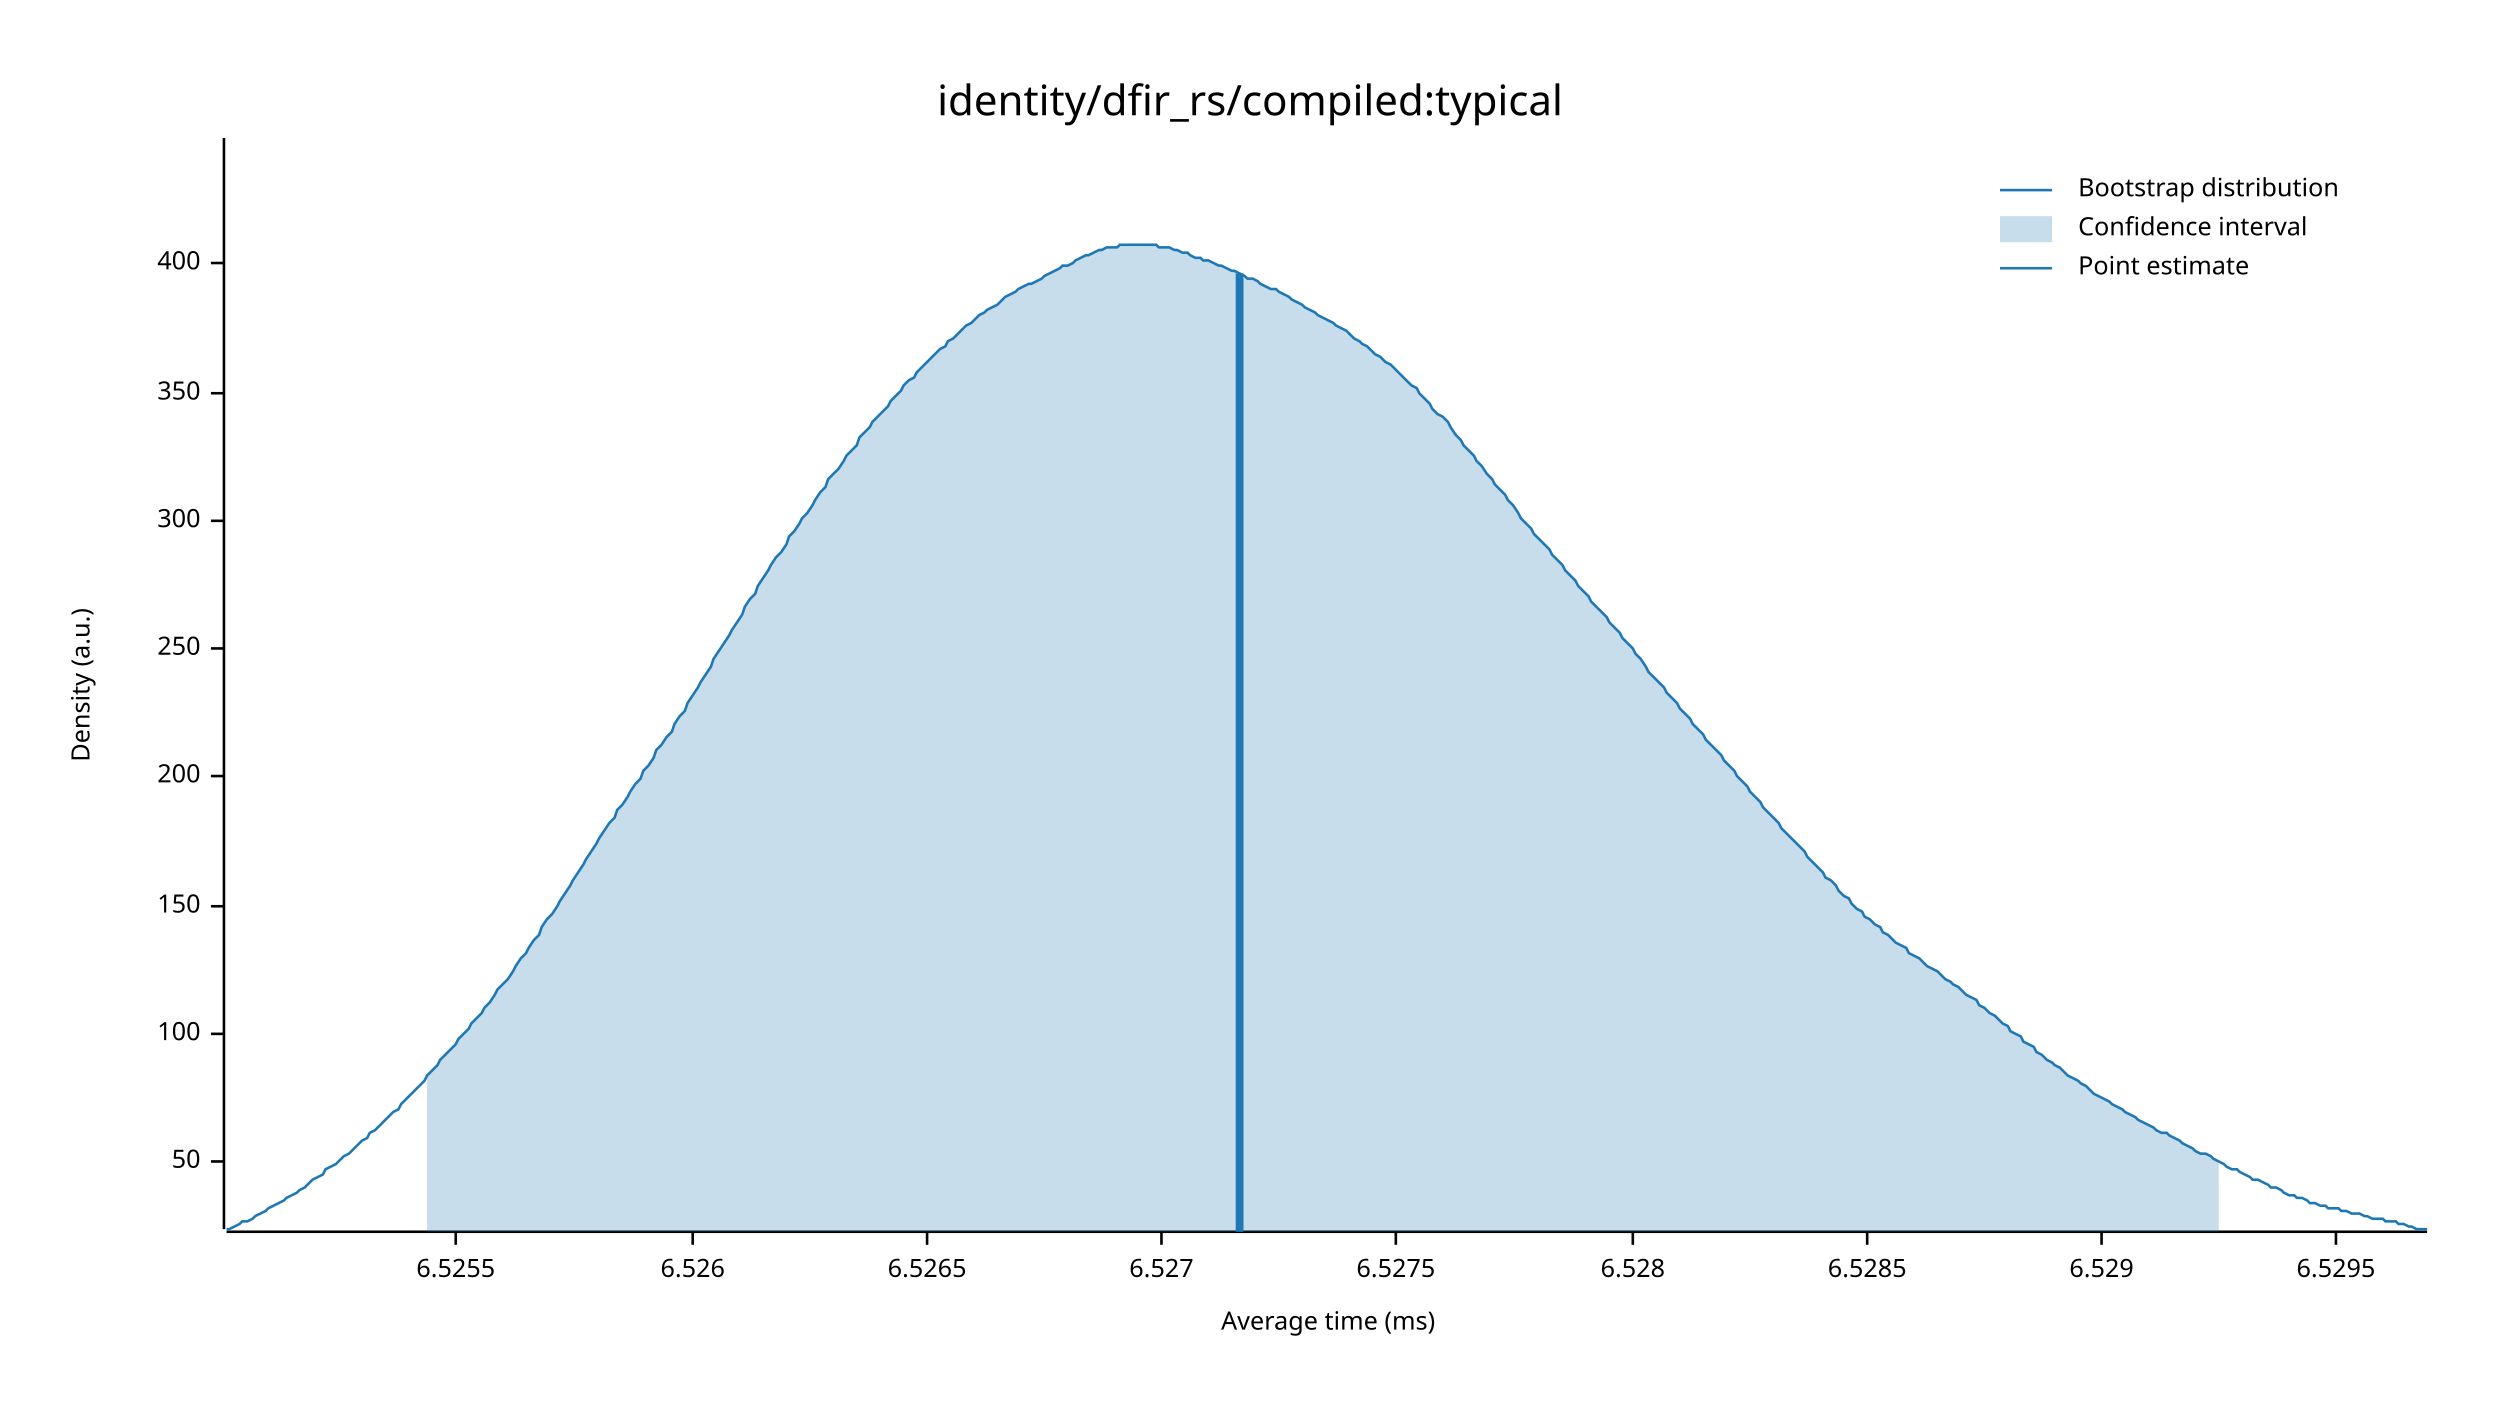
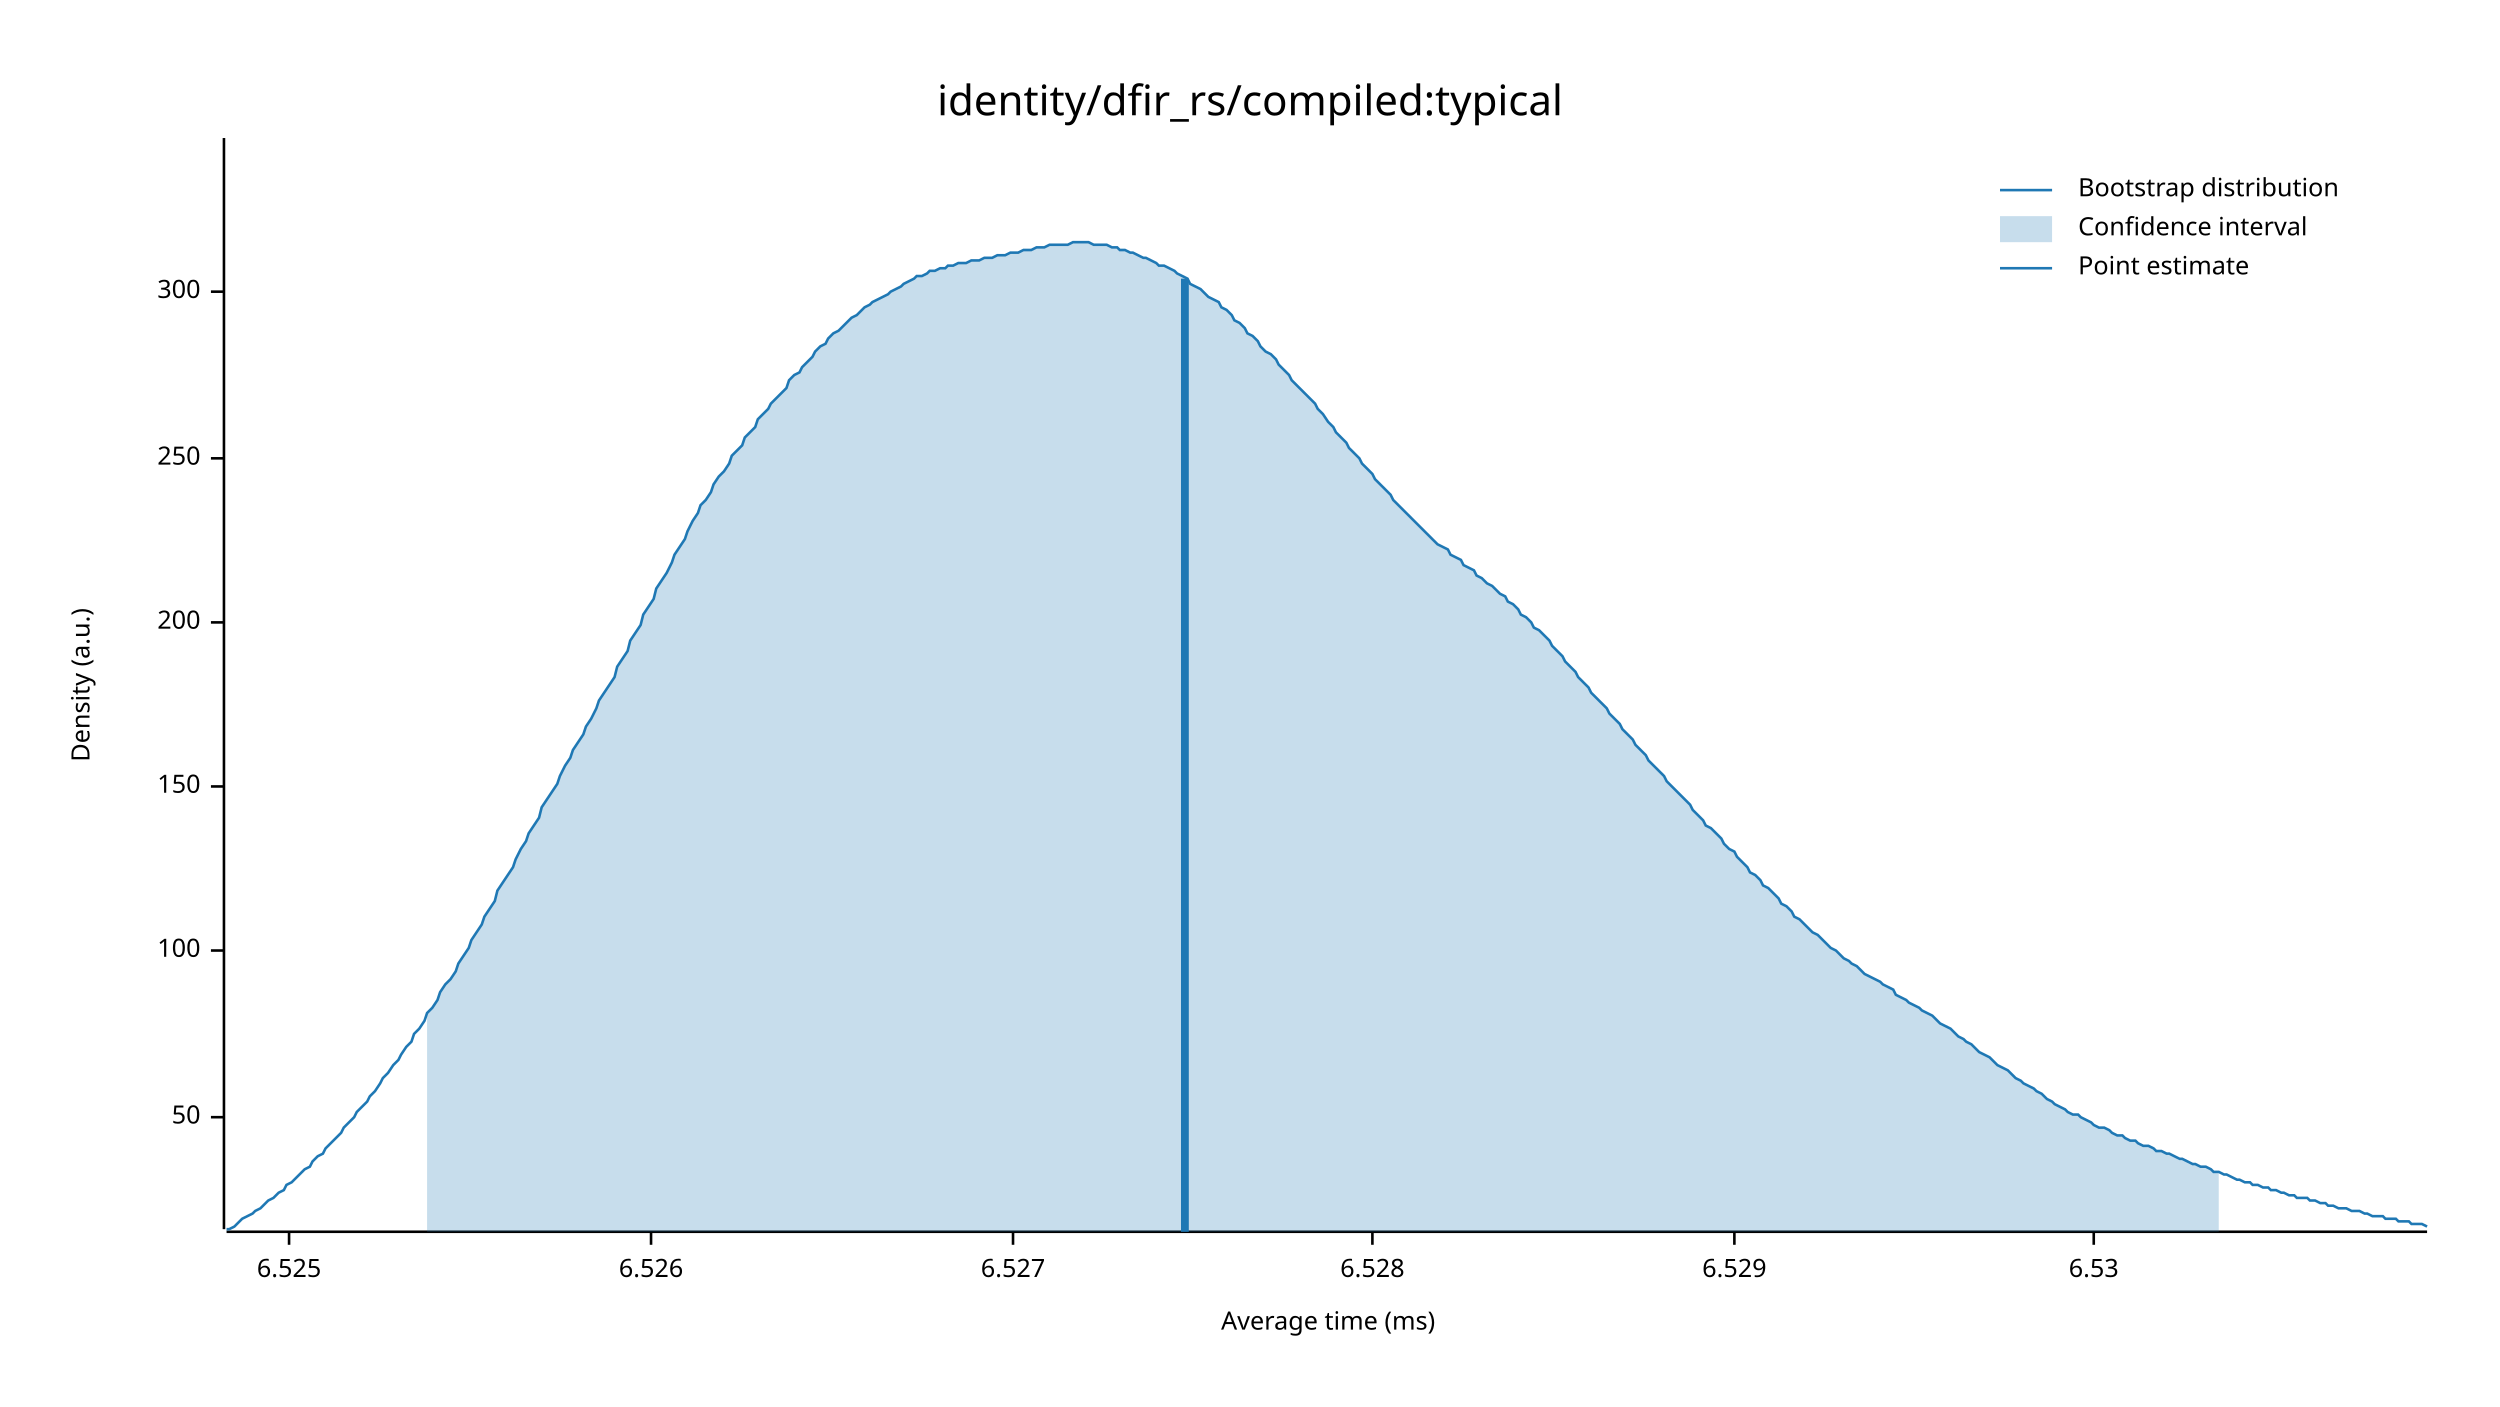
<svg xmlns="http://www.w3.org/2000/svg" width="960" height="540" viewBox="0 0 960 540">
  <text x="480" y="32" dy="0.76em" text-anchor="middle" font-family="sans-serif" font-size="16.129" opacity="1" fill="#000000">
identity/dfir_rs/compiled:typical
</text>
  <text x="27" y="263" dy="0.76em" text-anchor="middle" font-family="sans-serif" font-size="9.677" opacity="1" fill="#000000" transform="rotate(270, 27, 263)">
Density (a.u.)
</text>
  <text x="510" y="513" dy="-0.5ex" text-anchor="middle" font-family="sans-serif" font-size="9.677" opacity="1" fill="#000000">
Average time (ms)
</text>
  <polyline fill="none" opacity="1" stroke="#000000" stroke-width="1" points="86,53 86,472 " />
-   <text x="77" y="446" dy="0.5ex" text-anchor="end" font-family="sans-serif" font-size="9.677" opacity="1" fill="#000000">
+   <text x="77" y="429" dy="0.5ex" text-anchor="end" font-family="sans-serif" font-size="9.677" opacity="1" fill="#000000">
50
</text>
-   <polyline fill="none" opacity="1" stroke="#000000" stroke-width="1" points="81,446 86,446 " />
-   <text x="77" y="397" dy="0.5ex" text-anchor="end" font-family="sans-serif" font-size="9.677" opacity="1" fill="#000000">
+   <polyline fill="none" opacity="1" stroke="#000000" stroke-width="1" points="81,429 86,429 " />
+   <text x="77" y="365" dy="0.5ex" text-anchor="end" font-family="sans-serif" font-size="9.677" opacity="1" fill="#000000">
100
</text>
-   <polyline fill="none" opacity="1" stroke="#000000" stroke-width="1" points="81,397 86,397 " />
-   <text x="77" y="348" dy="0.5ex" text-anchor="end" font-family="sans-serif" font-size="9.677" opacity="1" fill="#000000">
+   <polyline fill="none" opacity="1" stroke="#000000" stroke-width="1" points="81,365 86,365 " />
+   <text x="77" y="302" dy="0.5ex" text-anchor="end" font-family="sans-serif" font-size="9.677" opacity="1" fill="#000000">
150
</text>
-   <polyline fill="none" opacity="1" stroke="#000000" stroke-width="1" points="81,348 86,348 " />
-   <text x="77" y="298" dy="0.5ex" text-anchor="end" font-family="sans-serif" font-size="9.677" opacity="1" fill="#000000">
+   <polyline fill="none" opacity="1" stroke="#000000" stroke-width="1" points="81,302 86,302 " />
+   <text x="77" y="239" dy="0.5ex" text-anchor="end" font-family="sans-serif" font-size="9.677" opacity="1" fill="#000000">
200
</text>
-   <polyline fill="none" opacity="1" stroke="#000000" stroke-width="1" points="81,298 86,298 " />
-   <text x="77" y="249" dy="0.5ex" text-anchor="end" font-family="sans-serif" font-size="9.677" opacity="1" fill="#000000">
+   <polyline fill="none" opacity="1" stroke="#000000" stroke-width="1" points="81,239 86,239 " />
+   <text x="77" y="176" dy="0.5ex" text-anchor="end" font-family="sans-serif" font-size="9.677" opacity="1" fill="#000000">
250
</text>
-   <polyline fill="none" opacity="1" stroke="#000000" stroke-width="1" points="81,249 86,249 " />
-   <text x="77" y="200" dy="0.5ex" text-anchor="end" font-family="sans-serif" font-size="9.677" opacity="1" fill="#000000">
+   <polyline fill="none" opacity="1" stroke="#000000" stroke-width="1" points="81,176 86,176 " />
+   <text x="77" y="112" dy="0.5ex" text-anchor="end" font-family="sans-serif" font-size="9.677" opacity="1" fill="#000000">
300
</text>
-   <polyline fill="none" opacity="1" stroke="#000000" stroke-width="1" points="81,200 86,200 " />
-   <text x="77" y="151" dy="0.5ex" text-anchor="end" font-family="sans-serif" font-size="9.677" opacity="1" fill="#000000">
- 350
+   <polyline fill="none" opacity="1" stroke="#000000" stroke-width="1" points="81,112 86,112 " />
+   <polyline fill="none" opacity="1" stroke="#000000" stroke-width="1" points="87,473 932,473 " />
+   <text x="111" y="483" dy="0.76em" text-anchor="middle" font-family="sans-serif" font-size="9.677" opacity="1" fill="#000000">
+ 6.525
</text>
-   <polyline fill="none" opacity="1" stroke="#000000" stroke-width="1" points="81,151 86,151 " />
-   <text x="77" y="101" dy="0.5ex" text-anchor="end" font-family="sans-serif" font-size="9.677" opacity="1" fill="#000000">
- 400
- </text>
-   <polyline fill="none" opacity="1" stroke="#000000" stroke-width="1" points="81,101 86,101 " />
-   <polyline fill="none" opacity="1" stroke="#000000" stroke-width="1" points="87,473 932,473 " />
-   <text x="175" y="483" dy="0.76em" text-anchor="middle" font-family="sans-serif" font-size="9.677" opacity="1" fill="#000000">
- 6.5255
- </text>
-   <polyline fill="none" opacity="1" stroke="#000000" stroke-width="1" points="175,473 175,478 " />
-   <text x="266" y="483" dy="0.76em" text-anchor="middle" font-family="sans-serif" font-size="9.677" opacity="1" fill="#000000">
+   <polyline fill="none" opacity="1" stroke="#000000" stroke-width="1" points="111,473 111,478 " />
+   <text x="250" y="483" dy="0.76em" text-anchor="middle" font-family="sans-serif" font-size="9.677" opacity="1" fill="#000000">
6.526
</text>
-   <polyline fill="none" opacity="1" stroke="#000000" stroke-width="1" points="266,473 266,478 " />
-   <text x="356" y="483" dy="0.76em" text-anchor="middle" font-family="sans-serif" font-size="9.677" opacity="1" fill="#000000">
- 6.5265
- </text>
-   <polyline fill="none" opacity="1" stroke="#000000" stroke-width="1" points="356,473 356,478 " />
-   <text x="446" y="483" dy="0.76em" text-anchor="middle" font-family="sans-serif" font-size="9.677" opacity="1" fill="#000000">
+   <polyline fill="none" opacity="1" stroke="#000000" stroke-width="1" points="250,473 250,478 " />
+   <text x="389" y="483" dy="0.76em" text-anchor="middle" font-family="sans-serif" font-size="9.677" opacity="1" fill="#000000">
6.527
</text>
-   <polyline fill="none" opacity="1" stroke="#000000" stroke-width="1" points="446,473 446,478 " />
-   <text x="536" y="483" dy="0.76em" text-anchor="middle" font-family="sans-serif" font-size="9.677" opacity="1" fill="#000000">
- 6.5275
- </text>
-   <polyline fill="none" opacity="1" stroke="#000000" stroke-width="1" points="536,473 536,478 " />
-   <text x="627" y="483" dy="0.76em" text-anchor="middle" font-family="sans-serif" font-size="9.677" opacity="1" fill="#000000">
+   <polyline fill="none" opacity="1" stroke="#000000" stroke-width="1" points="389,473 389,478 " />
+   <text x="527" y="483" dy="0.76em" text-anchor="middle" font-family="sans-serif" font-size="9.677" opacity="1" fill="#000000">
6.528
</text>
-   <polyline fill="none" opacity="1" stroke="#000000" stroke-width="1" points="627,473 627,478 " />
-   <text x="717" y="483" dy="0.76em" text-anchor="middle" font-family="sans-serif" font-size="9.677" opacity="1" fill="#000000">
- 6.5285
- </text>
-   <polyline fill="none" opacity="1" stroke="#000000" stroke-width="1" points="717,473 717,478 " />
-   <text x="807" y="483" dy="0.76em" text-anchor="middle" font-family="sans-serif" font-size="9.677" opacity="1" fill="#000000">
+   <polyline fill="none" opacity="1" stroke="#000000" stroke-width="1" points="527,473 527,478 " />
+   <text x="666" y="483" dy="0.76em" text-anchor="middle" font-family="sans-serif" font-size="9.677" opacity="1" fill="#000000">
6.529
</text>
-   <polyline fill="none" opacity="1" stroke="#000000" stroke-width="1" points="807,473 807,478 " />
-   <text x="897" y="483" dy="0.76em" text-anchor="middle" font-family="sans-serif" font-size="9.677" opacity="1" fill="#000000">
- 6.5295
+   <polyline fill="none" opacity="1" stroke="#000000" stroke-width="1" points="666,473 666,478 " />
+   <text x="804" y="483" dy="0.76em" text-anchor="middle" font-family="sans-serif" font-size="9.677" opacity="1" fill="#000000">
+ 6.53
</text>
-   <polyline fill="none" opacity="1" stroke="#000000" stroke-width="1" points="897,473 897,478 " />
-   <polyline fill="none" opacity="1" stroke="#1F78B4" stroke-width="1" points="87,472 88,472 90,471 92,470 93,469 95,469 97,468 98,467 100,466 102,465 103,464 105,463 107,462 109,461 110,460 112,459 114,458 115,457 117,456 119,454 120,453 122,452 124,451 125,449 127,448 129,447 131,445 132,444 134,443 136,441 137,440 139,438 141,437 142,435 144,434 146,432 147,431 149,429 151,427 153,426 154,424 156,422 158,420 159,419 161,417 163,415 164,413 166,411 168,409 169,407 171,405 173,403 175,401 176,399 178,397 180,395 181,393 183,391 185,389 186,387 188,385 190,382 191,380 193,378 195,376 197,373 198,371 200,368 202,366 203,364 205,361 207,359 208,356 210,353 212,351 214,348 215,346 217,343 219,340 220,338 222,335 224,332 225,330 227,327 229,324 230,322 232,319 234,316 236,314 237,311 239,309 241,306 242,304 244,301 246,299 247,296 249,294 251,291 252,288 254,286 256,283 258,281 259,278 261,275 263,273 264,270 266,267 268,264 269,262 271,259 273,256 274,253 276,250 278,247 280,244 281,242 283,239 285,236 286,233 288,230 290,228 291,225 293,222 295,219 296,217 298,214 300,212 302,209 303,206 305,204 307,201 308,199 310,197 312,194 313,192 315,189 317,187 318,184 320,182 322,180 324,177 325,175 327,173 329,171 330,168 332,166 334,164 335,162 337,160 339,158 341,156 342,154 344,152 346,150 347,148 349,146 351,145 352,143 354,141 356,139 357,138 359,136 361,134 363,133 364,131 366,130 368,128 369,127 371,125 373,124 374,123 376,121 378,120 379,119 381,118 383,117 385,115 386,114 388,113 390,112 391,111 393,110 395,109 396,109 398,108 400,107 401,106 403,105 405,104 407,103 408,102 410,102 412,101 413,100 415,99 417,98 418,98 420,97 422,96 423,96 425,95 427,95 429,95 430,94 432,94 434,94 435,94 437,94 439,94 440,94 442,94 444,94 445,95 447,95 449,95 451,96 452,96 454,97 456,97 457,98 459,99 461,99 462,100 464,100 466,101 468,102 469,102 471,103 473,104 474,104 476,105 478,106 479,107 481,107 483,108 484,109 486,110 488,111 490,111 491,112 493,113 495,114 496,115 498,116 500,117 501,118 503,119 505,120 506,121 508,122 510,123 512,124 513,125 515,126 517,127 518,128 520,130 522,131 523,132 525,133 527,135 528,136 530,137 532,139 534,140 535,141 537,143 539,145 540,146 542,148 544,149 545,151 547,153 549,155 550,157 552,159 554,160 556,162 557,164 559,167 561,169 562,171 564,173 566,175 567,177 569,179 571,182 573,184 574,186 576,188 578,190 579,192 581,194 583,197 584,199 586,201 588,203 589,205 591,207 593,209 595,211 596,213 598,215 600,217 601,219 603,221 605,223 606,225 608,227 610,229 611,231 613,233 615,235 617,237 618,239 620,241 622,243 623,245 625,247 627,249 628,251 630,253 632,256 633,258 635,260 637,262 639,264 640,266 642,268 644,270 645,272 647,274 649,276 650,278 652,280 654,282 655,284 657,286 659,288 661,290 662,292 664,294 666,296 667,298 669,300 671,302 672,304 674,306 676,308 677,310 679,312 681,314 683,316 684,318 686,320 688,322 689,323 691,325 693,327 694,329 696,331 698,333 700,335 701,337 703,338 705,340 706,342 708,344 710,345 711,347 713,349 715,350 716,352 718,353 720,355 722,356 723,358 725,359 727,361 728,362 730,363 732,364 733,366 735,367 737,368 738,369 740,371 742,372 744,373 745,374 747,376 749,377 750,378 752,379 754,381 755,382 757,383 759,384 760,386 762,387 764,389 766,390 767,391 769,393 771,394 772,396 774,397 776,398 777,400 779,401 781,402 782,404 784,405 786,407 788,408 789,409 791,410 793,412 794,413 796,414 798,415 799,416 801,417 803,419 804,420 806,421 808,422 810,423 811,424 813,425 815,426 816,427 818,428 820,429 821,430 823,431 825,432 827,433 828,434 830,435 832,435 833,436 835,437 837,438 838,439 840,440 842,441 843,442 845,443 847,443 849,444 850,445 852,446 854,447 855,448 857,449 859,449 860,450 862,451 864,452 865,453 867,453 869,454 871,455 872,456 874,456 876,457 877,458 879,459 881,459 882,460 884,460 886,461 887,462 889,462 891,463 893,463 894,464 896,464 898,464 899,465 901,465 903,466 904,466 906,466 908,467 909,467 911,468 913,468 915,468 916,469 918,469 920,469 921,470 923,470 925,471 926,471 928,472 930,472 932,472 " />
-   <polygon opacity="0.25" fill="#1F78B4" points="164,413 166,411 168,409 169,407 171,405 173,403 175,401 176,399 178,397 180,395 181,393 183,391 185,389 186,387 188,385 190,382 191,380 193,378 195,376 197,373 198,371 200,368 202,366 203,364 205,361 207,359 208,356 210,353 212,351 214,348 215,346 217,343 219,340 220,338 222,335 224,332 225,330 227,327 229,324 230,322 232,319 234,316 236,314 237,311 239,309 241,306 242,304 244,301 246,299 247,296 249,294 251,291 252,288 254,286 256,283 258,281 259,278 261,275 263,273 264,270 266,267 268,264 269,262 271,259 273,256 274,253 276,250 278,247 280,244 281,242 283,239 285,236 286,233 288,230 290,228 291,225 293,222 295,219 296,217 298,214 300,212 302,209 303,206 305,204 307,201 308,199 310,197 312,194 313,192 315,189 317,187 318,184 320,182 322,180 324,177 325,175 327,173 329,171 330,168 332,166 334,164 335,162 337,160 339,158 341,156 342,154 344,152 346,150 347,148 349,146 351,145 352,143 354,141 356,139 357,138 359,136 361,134 363,133 364,131 366,130 368,128 369,127 371,125 373,124 374,123 376,121 378,120 379,119 381,118 383,117 385,115 386,114 388,113 390,112 391,111 393,110 395,109 396,109 398,108 400,107 401,106 403,105 405,104 407,103 408,102 410,102 412,101 413,100 415,99 417,98 418,98 420,97 422,96 423,96 425,95 427,95 429,95 430,94 432,94 434,94 435,94 437,94 439,94 440,94 442,94 444,94 445,95 447,95 449,95 451,96 452,96 454,97 456,97 457,98 459,99 461,99 462,100 464,100 466,101 468,102 469,102 471,103 473,104 474,104 476,105 478,106 479,107 481,107 483,108 484,109 486,110 488,111 490,111 491,112 493,113 495,114 496,115 498,116 500,117 501,118 503,119 505,120 506,121 508,122 510,123 512,124 513,125 515,126 517,127 518,128 520,130 522,131 523,132 525,133 527,135 528,136 530,137 532,139 534,140 535,141 537,143 539,145 540,146 542,148 544,149 545,151 547,153 549,155 550,157 552,159 554,160 556,162 557,164 559,167 561,169 562,171 564,173 566,175 567,177 569,179 571,182 573,184 574,186 576,188 578,190 579,192 581,194 583,197 584,199 586,201 588,203 589,205 591,207 593,209 595,211 596,213 598,215 600,217 601,219 603,221 605,223 606,225 608,227 610,229 611,231 613,233 615,235 617,237 618,239 620,241 622,243 623,245 625,247 627,249 628,251 630,253 632,256 633,258 635,260 637,262 639,264 640,266 642,268 644,270 645,272 647,274 649,276 650,278 652,280 654,282 655,284 657,286 659,288 661,290 662,292 664,294 666,296 667,298 669,300 671,302 672,304 674,306 676,308 677,310 679,312 681,314 683,316 684,318 686,320 688,322 689,323 691,325 693,327 694,329 696,331 698,333 700,335 701,337 703,338 705,340 706,342 708,344 710,345 711,347 713,349 715,350 716,352 718,353 720,355 722,356 723,358 725,359 727,361 728,362 730,363 732,364 733,366 735,367 737,368 738,369 740,371 742,372 744,373 745,374 747,376 749,377 750,378 752,379 754,381 755,382 757,383 759,384 760,386 762,387 764,389 766,390 767,391 769,393 771,394 772,396 774,397 776,398 777,400 779,401 781,402 782,404 784,405 786,407 788,408 789,409 791,410 793,412 794,413 796,414 798,415 799,416 801,417 803,419 804,420 806,421 808,422 810,423 811,424 813,425 815,426 816,427 818,428 820,429 821,430 823,431 825,432 827,433 828,434 830,435 832,435 833,436 835,437 837,438 838,439 840,440 842,441 843,442 845,443 847,443 849,444 850,445 852,446 852,473 164,473 " />
-   <polyline fill="none" opacity="1" stroke="#1F78B4" stroke-width="3" points="476,473 476,105 " />
+   <polyline fill="none" opacity="1" stroke="#000000" stroke-width="1" points="804,473 804,478 " />
+   <polyline fill="none" opacity="1" stroke="#1F78B4" stroke-width="1" points="87,472 88,472 90,471 92,469 93,468 95,467 97,466 98,465 100,464 102,462 103,461 105,460 107,458 109,457 110,455 112,454 114,452 115,451 117,449 119,448 120,446 122,444 124,443 125,441 127,439 129,437 131,435 132,433 134,431 136,429 137,427 139,425 141,423 142,421 144,419 146,416 147,414 149,412 151,409 153,407 154,405 156,402 158,400 159,397 161,395 163,392 164,389 166,387 168,384 169,381 171,378 173,376 175,373 176,370 178,367 180,364 181,361 183,358 185,355 186,352 188,349 190,346 191,342 193,339 195,336 197,333 198,330 200,326 202,323 203,320 205,317 207,314 208,310 210,307 212,304 214,301 215,298 217,294 219,291 220,288 222,285 224,282 225,279 227,276 229,272 230,269 232,266 234,263 236,260 237,256 239,253 241,250 242,246 244,243 246,240 247,236 249,233 251,230 252,226 254,223 256,220 258,216 259,213 261,210 263,207 264,204 266,200 268,197 269,194 271,192 273,189 274,186 276,183 278,181 280,178 281,175 283,173 285,171 286,168 288,166 290,164 291,161 293,159 295,157 296,155 298,153 300,151 302,149 303,146 305,144 307,143 308,141 310,139 312,137 313,135 315,133 317,132 318,130 320,128 322,127 324,125 325,124 327,122 329,121 330,120 332,118 334,117 335,116 337,115 339,114 341,113 342,112 344,111 346,110 347,109 349,108 351,107 352,106 354,106 356,105 357,104 359,104 361,103 363,103 364,102 366,102 368,101 369,101 371,101 373,100 374,100 376,100 378,99 379,99 381,99 383,98 385,98 386,98 388,97 390,97 391,97 393,96 395,96 396,96 398,95 400,95 401,95 403,94 405,94 407,94 408,94 410,94 412,93 413,93 415,93 417,93 418,93 420,94 422,94 423,94 425,94 427,95 429,95 430,96 432,96 434,97 435,97 437,98 439,99 440,99 442,100 444,101 445,102 447,102 449,103 451,104 452,105 454,106 456,107 457,109 459,110 461,111 462,112 464,114 466,115 468,116 469,118 471,119 473,121 474,123 476,124 478,126 479,128 481,129 483,131 484,133 486,135 488,136 490,138 491,140 493,142 495,144 496,146 498,148 500,150 501,151 503,153 505,155 506,157 508,159 510,162 512,164 513,166 515,168 517,170 518,172 520,174 522,176 523,178 525,180 527,182 528,184 530,186 532,188 534,190 535,192 537,194 539,196 540,197 542,199 544,201 545,202 547,204 549,206 550,207 552,209 554,210 556,211 557,213 559,214 561,215 562,217 564,218 566,219 567,221 569,222 571,224 573,225 574,226 576,228 578,229 579,231 581,232 583,234 584,236 586,237 588,239 589,241 591,242 593,244 595,246 596,248 598,250 600,252 601,254 603,256 605,258 606,260 608,262 610,264 611,266 613,268 615,270 617,272 618,274 620,276 622,278 623,280 625,282 627,284 628,286 630,288 632,290 633,292 635,294 637,296 639,298 640,300 642,302 644,304 645,305 647,307 649,309 650,311 652,313 654,315 655,317 657,318 659,320 661,322 662,324 664,326 666,327 667,329 669,331 671,333 672,335 674,336 676,338 677,340 679,341 681,343 683,345 684,347 686,348 688,350 689,352 691,353 693,355 694,356 696,358 698,359 700,361 701,362 703,364 705,365 706,366 708,368 710,369 711,370 713,371 715,373 716,374 718,375 720,376 722,377 723,378 725,379 727,380 728,382 730,383 732,384 733,385 735,386 737,387 738,388 740,389 742,390 744,392 745,393 747,394 749,395 750,396 752,398 754,399 755,400 757,401 759,403 760,404 762,405 764,406 766,408 767,409 769,410 771,411 772,412 774,414 776,415 777,416 779,417 781,418 782,419 784,420 786,422 788,423 789,424 791,425 793,426 794,427 796,428 798,428 799,429 801,430 803,431 804,432 806,433 808,433 810,434 811,435 813,436 815,436 816,437 818,438 820,438 821,439 823,440 825,440 827,441 828,442 830,442 832,443 833,443 835,444 837,445 838,445 840,446 842,447 843,447 845,448 847,448 849,449 850,450 852,450 854,451 855,451 857,452 859,453 860,453 862,454 864,454 865,455 867,455 869,456 871,456 872,457 874,457 876,458 877,458 879,459 881,459 882,460 884,460 886,460 887,461 889,461 891,462 893,462 894,463 896,463 898,464 899,464 901,464 903,465 904,465 906,465 908,466 909,466 911,467 913,467 915,467 916,468 918,468 920,468 921,469 923,469 925,469 926,470 928,470 930,470 932,471 " />
+   <polygon opacity="0.25" fill="#1F78B4" points="164,389 166,387 168,384 169,381 171,378 173,376 175,373 176,370 178,367 180,364 181,361 183,358 185,355 186,352 188,349 190,346 191,342 193,339 195,336 197,333 198,330 200,326 202,323 203,320 205,317 207,314 208,310 210,307 212,304 214,301 215,298 217,294 219,291 220,288 222,285 224,282 225,279 227,276 229,272 230,269 232,266 234,263 236,260 237,256 239,253 241,250 242,246 244,243 246,240 247,236 249,233 251,230 252,226 254,223 256,220 258,216 259,213 261,210 263,207 264,204 266,200 268,197 269,194 271,192 273,189 274,186 276,183 278,181 280,178 281,175 283,173 285,171 286,168 288,166 290,164 291,161 293,159 295,157 296,155 298,153 300,151 302,149 303,146 305,144 307,143 308,141 310,139 312,137 313,135 315,133 317,132 318,130 320,128 322,127 324,125 325,124 327,122 329,121 330,120 332,118 334,117 335,116 337,115 339,114 341,113 342,112 344,111 346,110 347,109 349,108 351,107 352,106 354,106 356,105 357,104 359,104 361,103 363,103 364,102 366,102 368,101 369,101 371,101 373,100 374,100 376,100 378,99 379,99 381,99 383,98 385,98 386,98 388,97 390,97 391,97 393,96 395,96 396,96 398,95 400,95 401,95 403,94 405,94 407,94 408,94 410,94 412,93 413,93 415,93 417,93 418,93 420,94 422,94 423,94 425,94 427,95 429,95 430,96 432,96 434,97 435,97 437,98 439,99 440,99 442,100 444,101 445,102 447,102 449,103 451,104 452,105 454,106 456,107 457,109 459,110 461,111 462,112 464,114 466,115 468,116 469,118 471,119 473,121 474,123 476,124 478,126 479,128 481,129 483,131 484,133 486,135 488,136 490,138 491,140 493,142 495,144 496,146 498,148 500,150 501,151 503,153 505,155 506,157 508,159 510,162 512,164 513,166 515,168 517,170 518,172 520,174 522,176 523,178 525,180 527,182 528,184 530,186 532,188 534,190 535,192 537,194 539,196 540,197 542,199 544,201 545,202 547,204 549,206 550,207 552,209 554,210 556,211 557,213 559,214 561,215 562,217 564,218 566,219 567,221 569,222 571,224 573,225 574,226 576,228 578,229 579,231 581,232 583,234 584,236 586,237 588,239 589,241 591,242 593,244 595,246 596,248 598,250 600,252 601,254 603,256 605,258 606,260 608,262 610,264 611,266 613,268 615,270 617,272 618,274 620,276 622,278 623,280 625,282 627,284 628,286 630,288 632,290 633,292 635,294 637,296 639,298 640,300 642,302 644,304 645,305 647,307 649,309 650,311 652,313 654,315 655,317 657,318 659,320 661,322 662,324 664,326 666,327 667,329 669,331 671,333 672,335 674,336 676,338 677,340 679,341 681,343 683,345 684,347 686,348 688,350 689,352 691,353 693,355 694,356 696,358 698,359 700,361 701,362 703,364 705,365 706,366 708,368 710,369 711,370 713,371 715,373 716,374 718,375 720,376 722,377 723,378 725,379 727,380 728,382 730,383 732,384 733,385 735,386 737,387 738,388 740,389 742,390 744,392 745,393 747,394 749,395 750,396 752,398 754,399 755,400 757,401 759,403 760,404 762,405 764,406 766,408 767,409 769,410 771,411 772,412 774,414 776,415 777,416 779,417 781,418 782,419 784,420 786,422 788,423 789,424 791,425 793,426 794,427 796,428 798,428 799,429 801,430 803,431 804,432 806,433 808,433 810,434 811,435 813,436 815,436 816,437 818,438 820,438 821,439 823,440 825,440 827,441 828,442 830,442 832,443 833,443 835,444 837,445 838,445 840,446 842,447 843,447 845,448 847,448 849,449 850,450 852,450 852,473 164,473 " />
+   <polyline fill="none" opacity="1" stroke="#1F78B4" stroke-width="3" points="455,473 455,107 " />
  <text x="798" y="68" dy="0.76em" text-anchor="start" font-family="sans-serif" font-size="9.677" opacity="1" fill="#000000">
Bootstrap distribution
</text>
  <text x="798" y="83" dy="0.76em" text-anchor="start" font-family="sans-serif" font-size="9.677" opacity="1" fill="#000000">
Confidence interval
</text>
  <text x="798" y="98" dy="0.76em" text-anchor="start" font-family="sans-serif" font-size="9.677" opacity="1" fill="#000000">
Point estimate
</text>
  <polyline fill="none" opacity="1" stroke="#1F78B4" stroke-width="1" points="768,73 788,73 " />
  <rect x="768" y="83" width="20" height="10" opacity="0.25" fill="#1F78B4" stroke="none" />
  <polyline fill="none" opacity="1" stroke="#1F78B4" stroke-width="1" points="768,103 788,103 " />
</svg>
